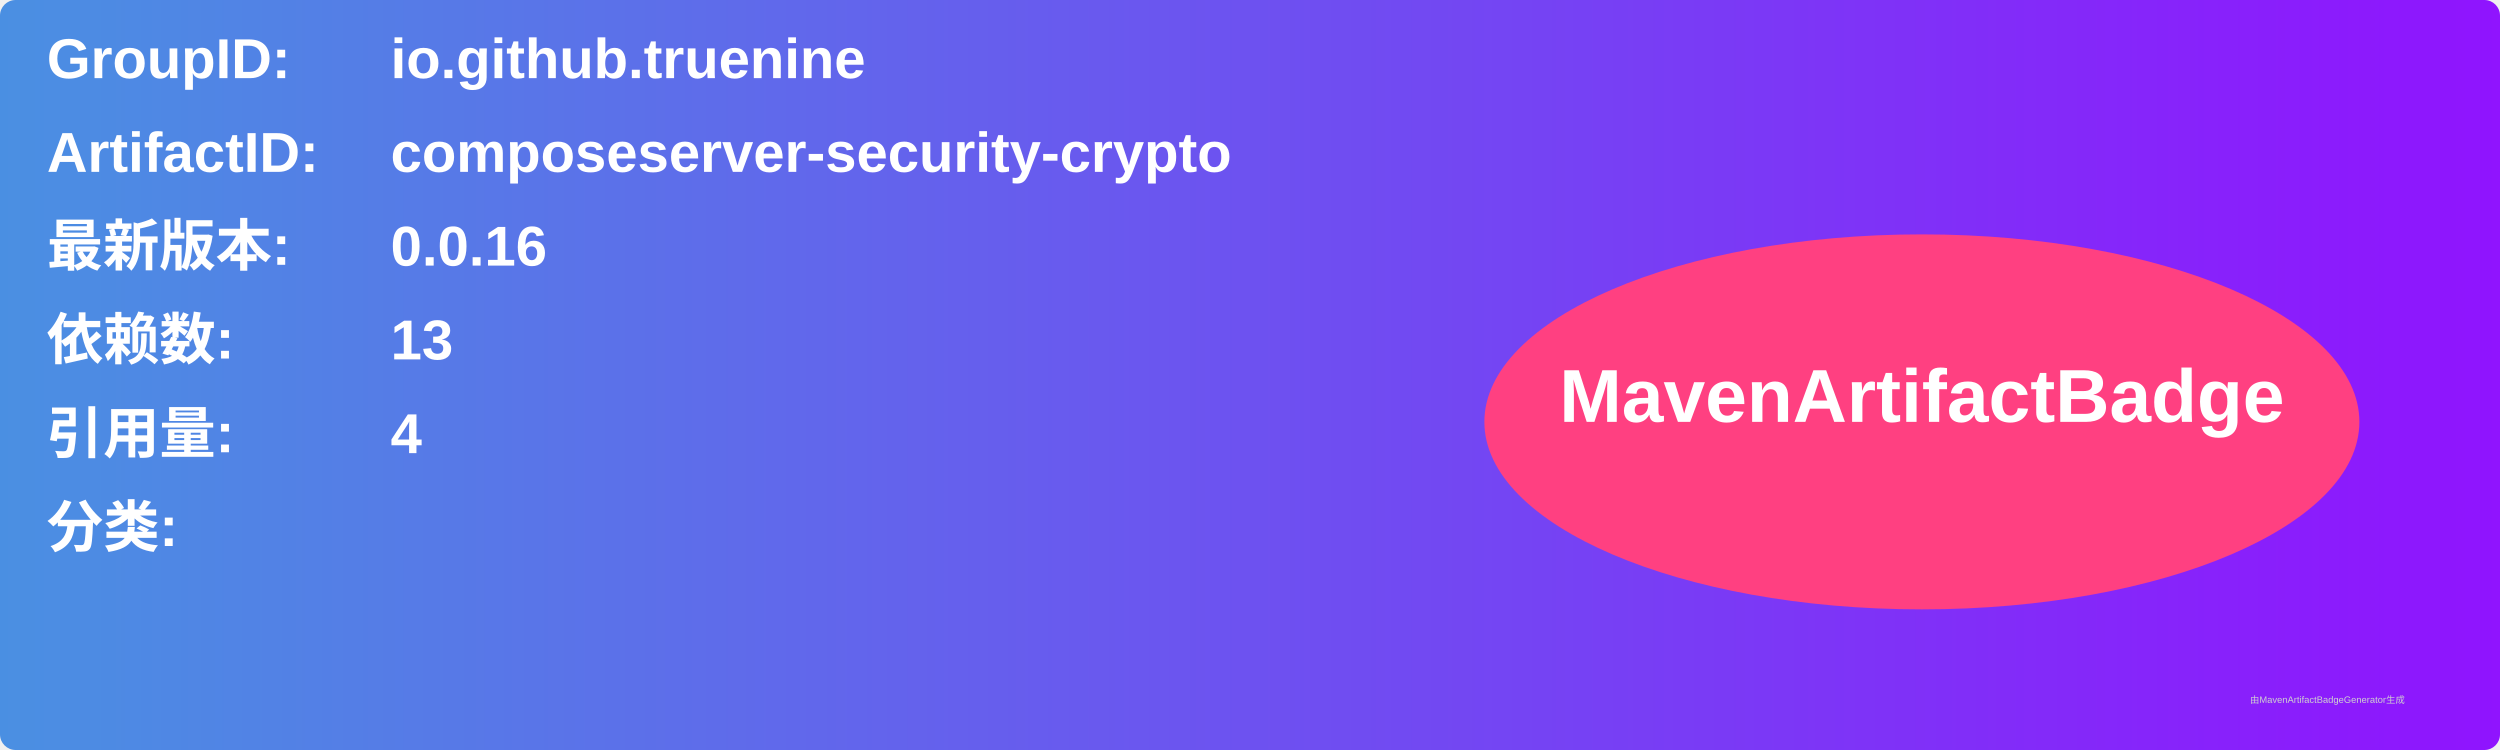
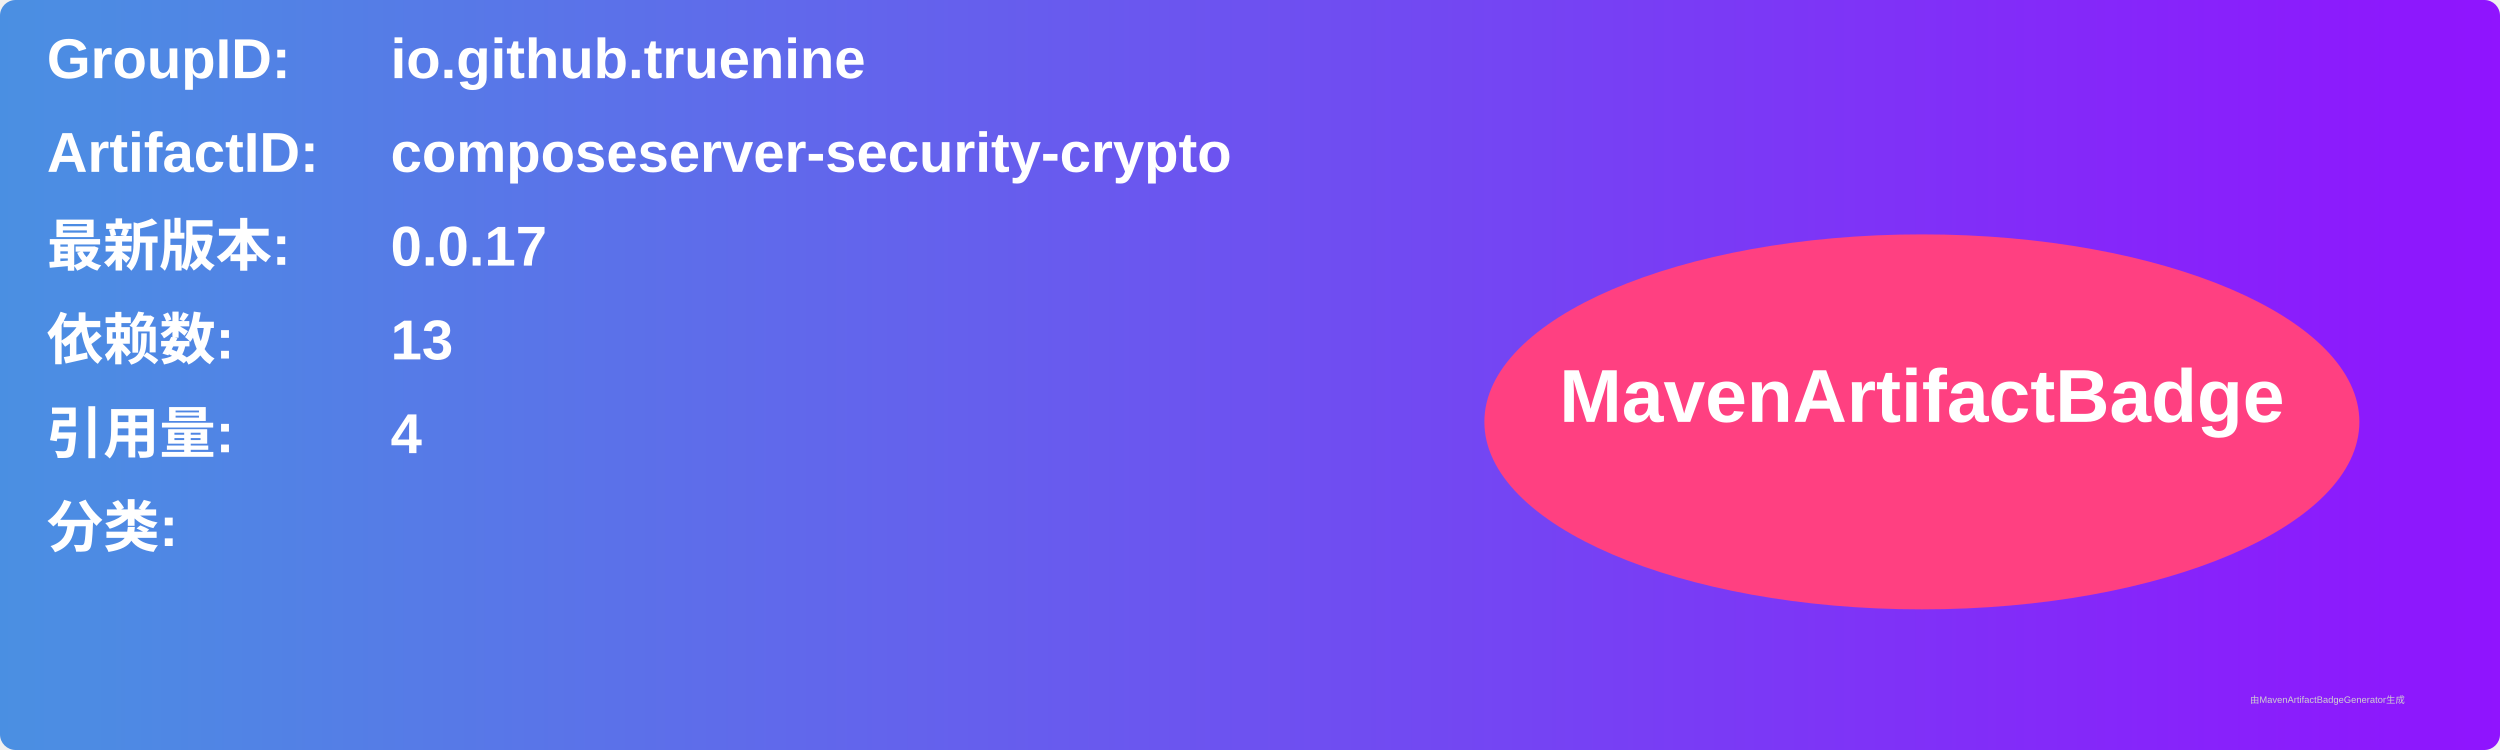
<svg xmlns="http://www.w3.org/2000/svg" width="800" height="240" viewBox="0 0 800 240">
  <linearGradient id="grad" x1="0%" y1="0%" x2="100%" y2="0%">
    <stop offset="0%" stop-color="#4a90e2" />
    <stop offset="100%" stop-color="#9013fe" />
  </linearGradient>
  <rect width="100%" height="100%" rx="5" ry="5" fill="url(#grad)" />
  <g transform="translate(15, 15)">
    <text x="0" y="10" font-family="Arial" font-size="18" fill="white" font-weight="bold" width="260">GroupID:</text>
    <text x="110" y="10" font-family="Arial" font-size="18" fill="white" font-weight="bold" width="460">io.github.truenine</text>
    <text x="0" y="40" font-family="Arial" font-size="18" fill="white" font-weight="bold" width="260">ArtifactID:</text>
    <text x="110" y="40" font-family="Arial" font-size="18" fill="white" font-weight="bold" width="460">composeserver-security-crypto</text>
    <text x="0" y="70" font-family="Arial" font-size="18" fill="white" font-weight="bold">最新版本:</text>
    <text x="110" y="70" font-family="Arial" font-size="18" fill="white" font-weight="bold">
-       <tspan font-weight="bold">0.0.16</tspan>
+       <tspan font-weight="bold">0.0.17</tspan>
    </text>
    <text x="0" y="100" font-family="Arial" font-size="18" fill="white" font-weight="bold">依赖数: </text>
    <text x="110" y="100" font-family="Arial" font-size="18" fill="white">
      <tspan font-weight="bold">13</tspan>
    </text>
    <text x="0" y="130" font-family="Arial" font-size="18" fill="white" font-weight="bold">引用量: </text>
    <text x="110" y="130" font-family="Arial" font-size="18" fill="white">
      <tspan font-weight="bold">4</tspan>
    </text>
    <text x="0" y="160" font-family="Arial" font-size="18" fill="white" font-weight="bold">分类:</text>
    <text x="10" y="190" font-family="Arial" font-size="10" fill="white">
      <tspan font-weight="bold" />
    </text>
    <ellipse cx="600" cy="120" rx="140" ry="60" fill="#ff4081" />
    <text x="600" y="120" text-anchor="middle" font-family="Arial" font-size="24" fill="white" font-weight="bold">MavenArtifactBadge</text>
  </g>
  <text x="720" y="225" font-family="Arial" font-size="3" fill="#d0d0d0">由MavenArtifactBadgeGenerator生成</text>
</svg>
